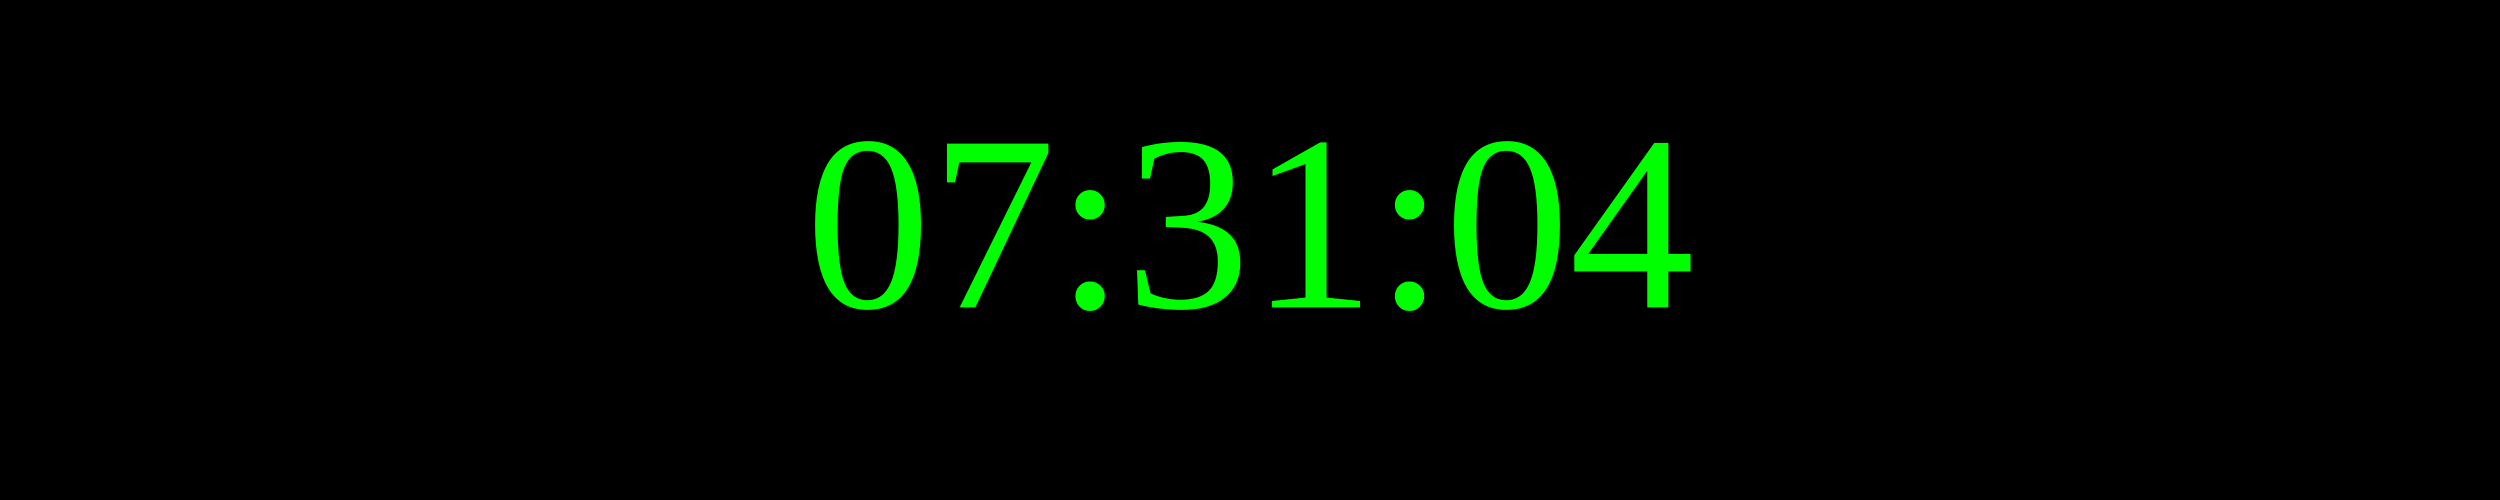
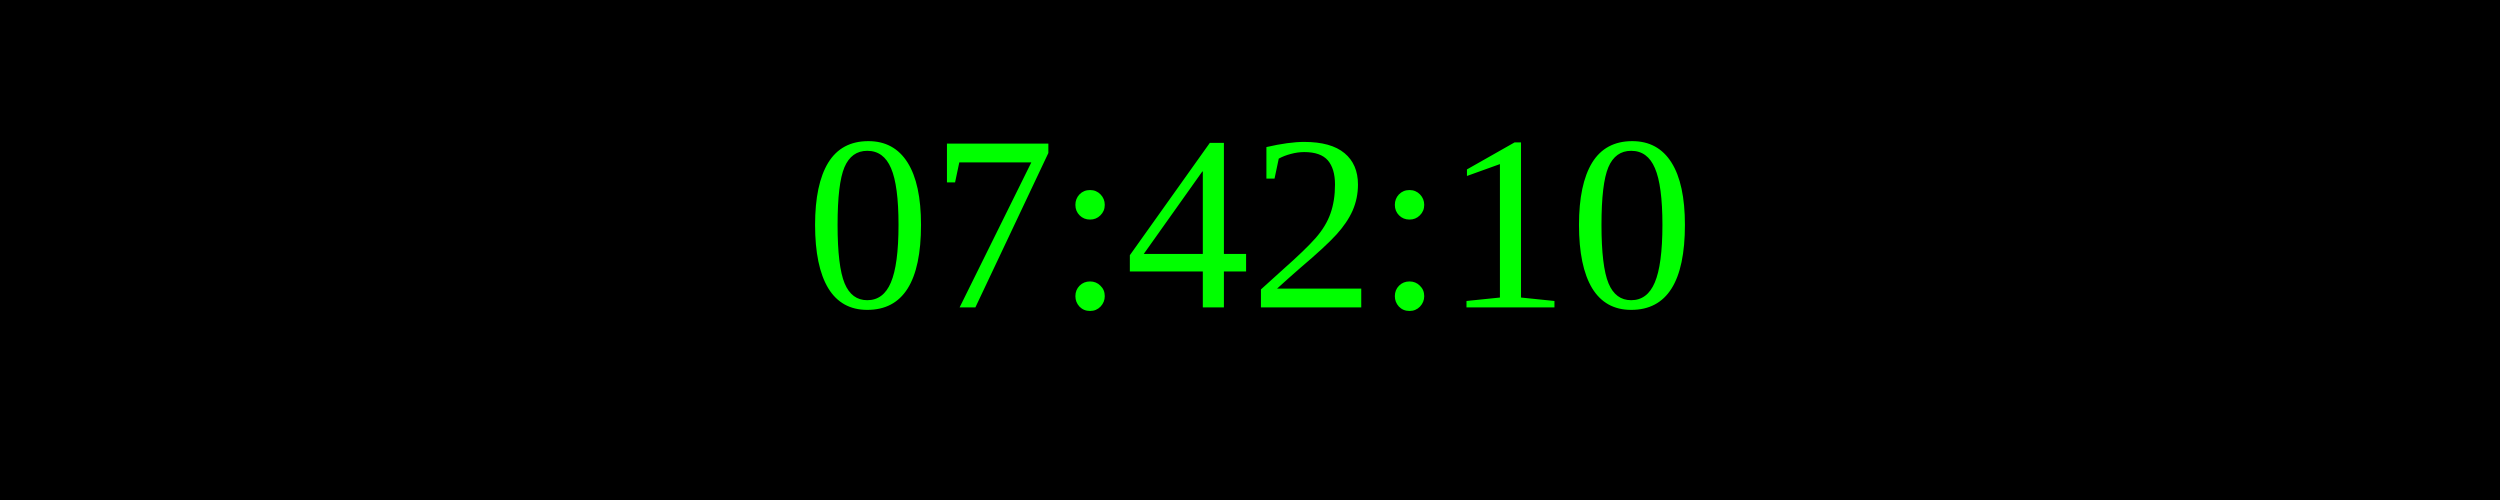
<svg xmlns="http://www.w3.org/2000/svg" width="250" height="50">
  <rect width="100%" height="100%" fill="black" />
  <text x="50%" y="50%" font-size="25" fill="lime" text-anchor="middle" dominant-baseline="middle">
- 07:31:04
+ 07:42:10
</text>
</svg>
